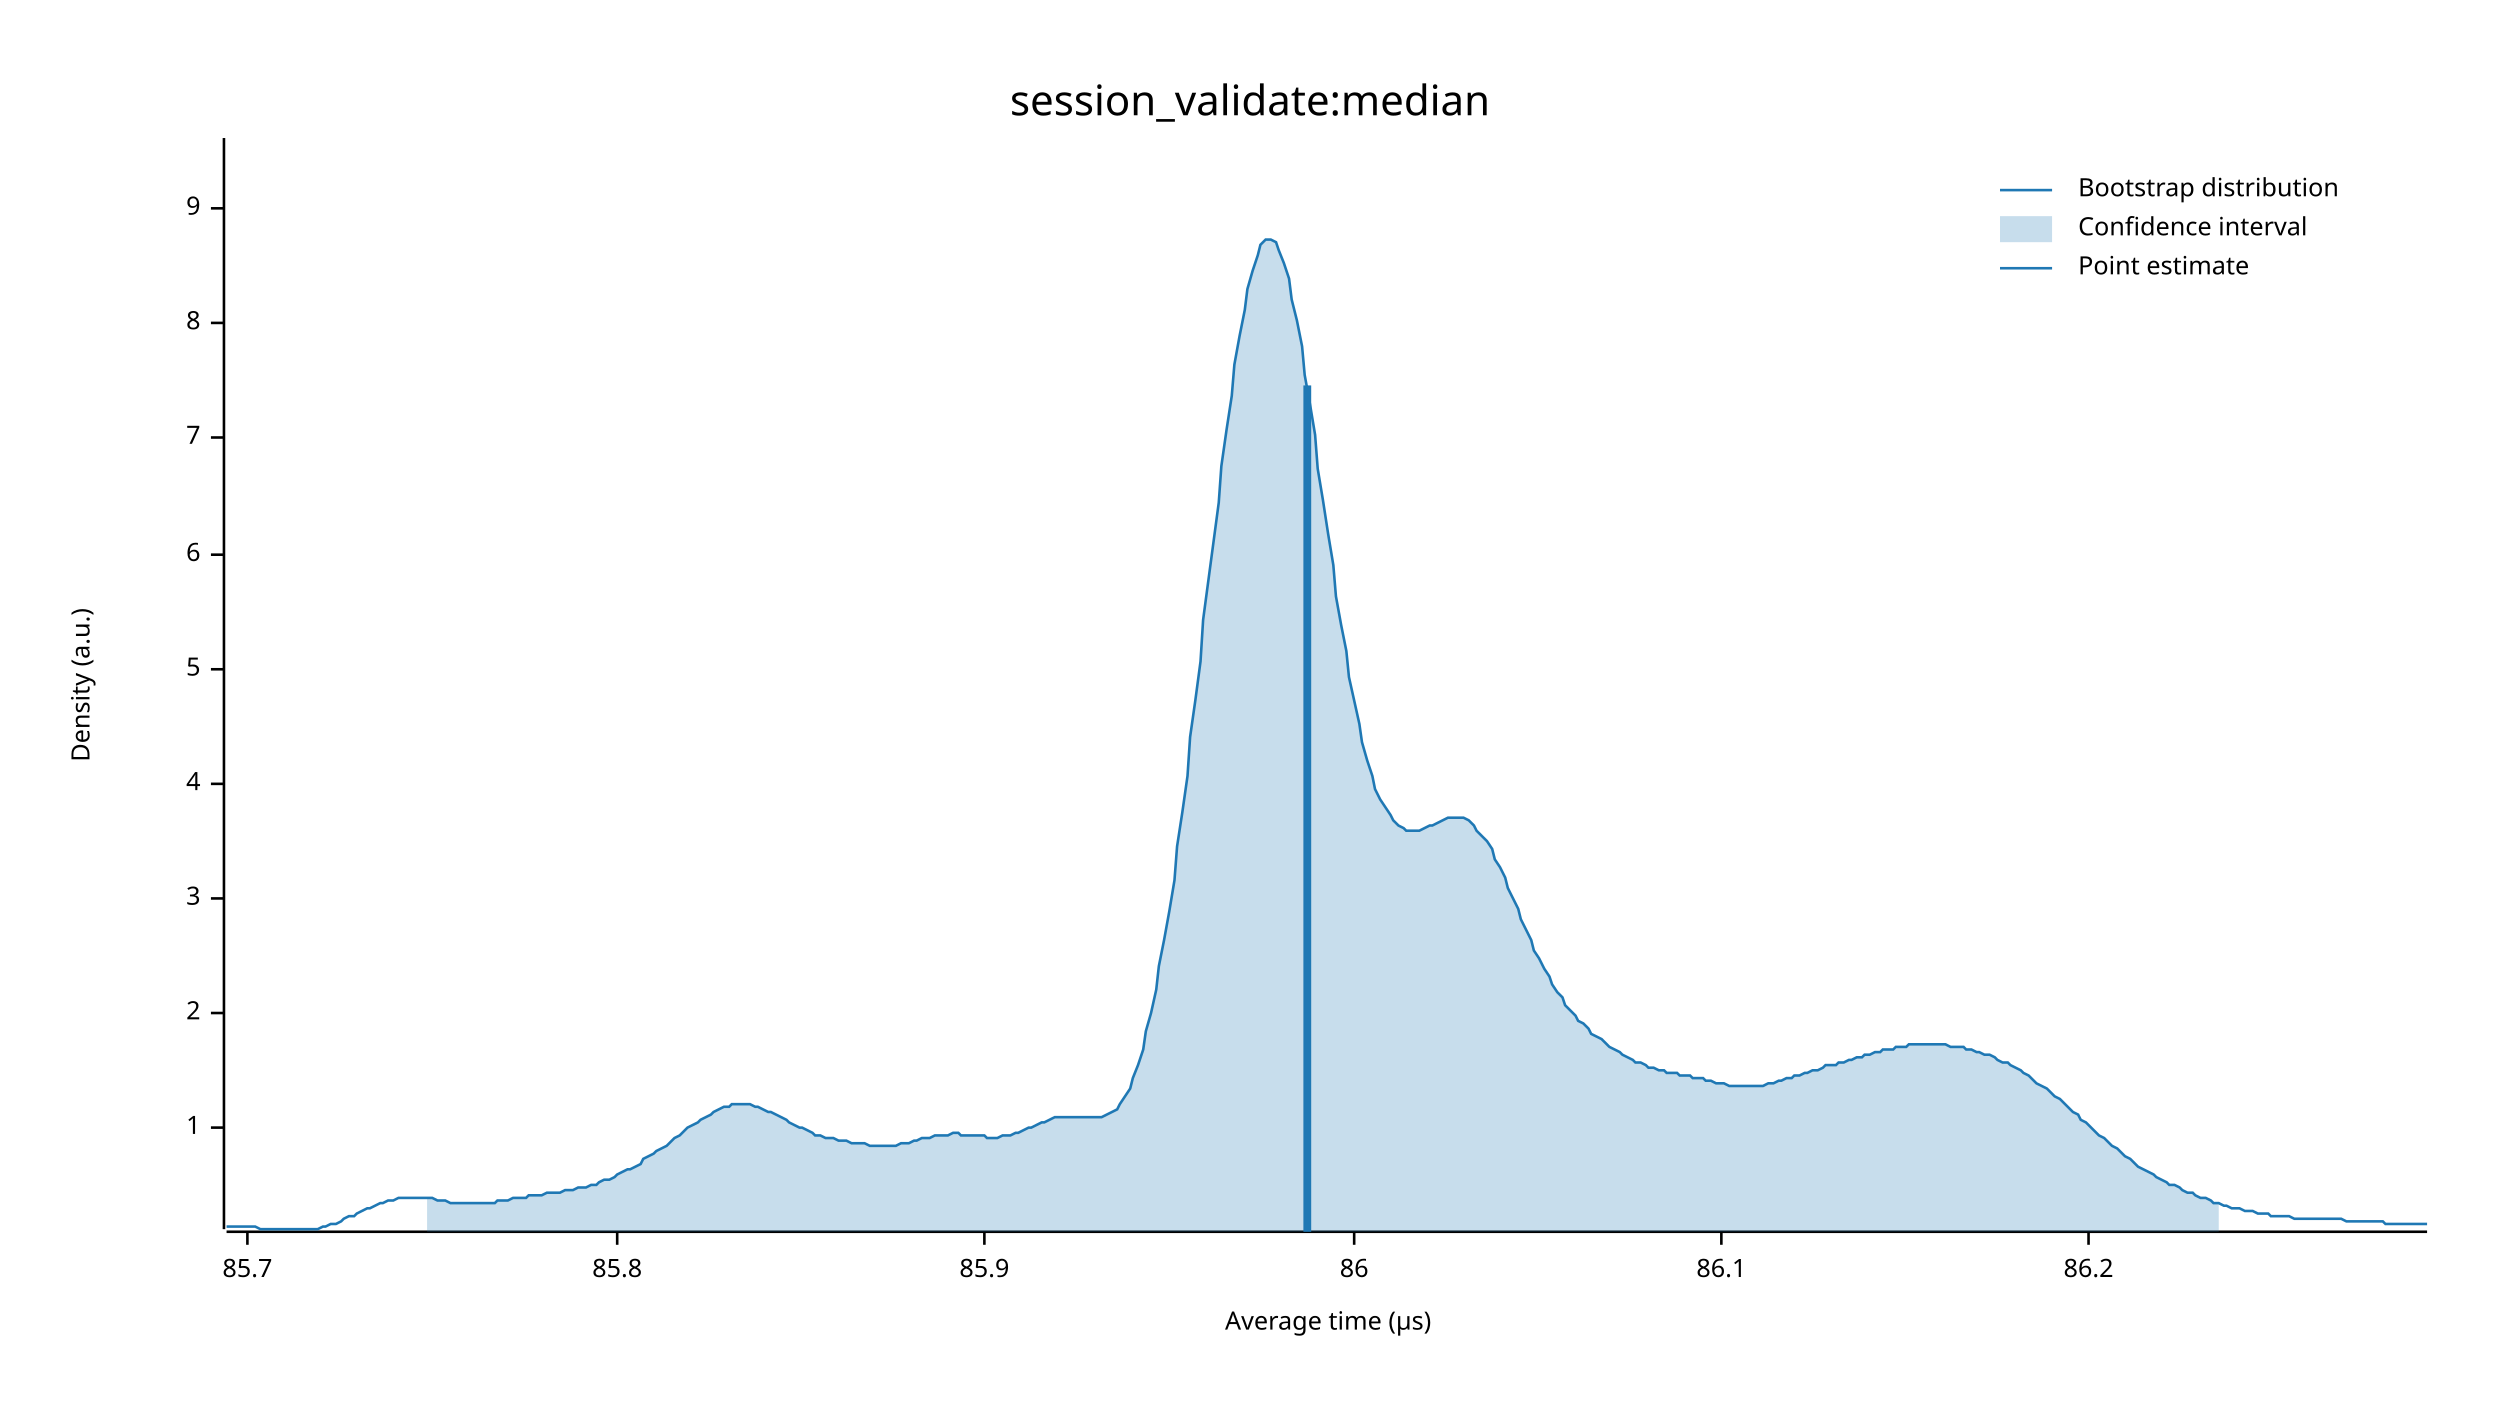
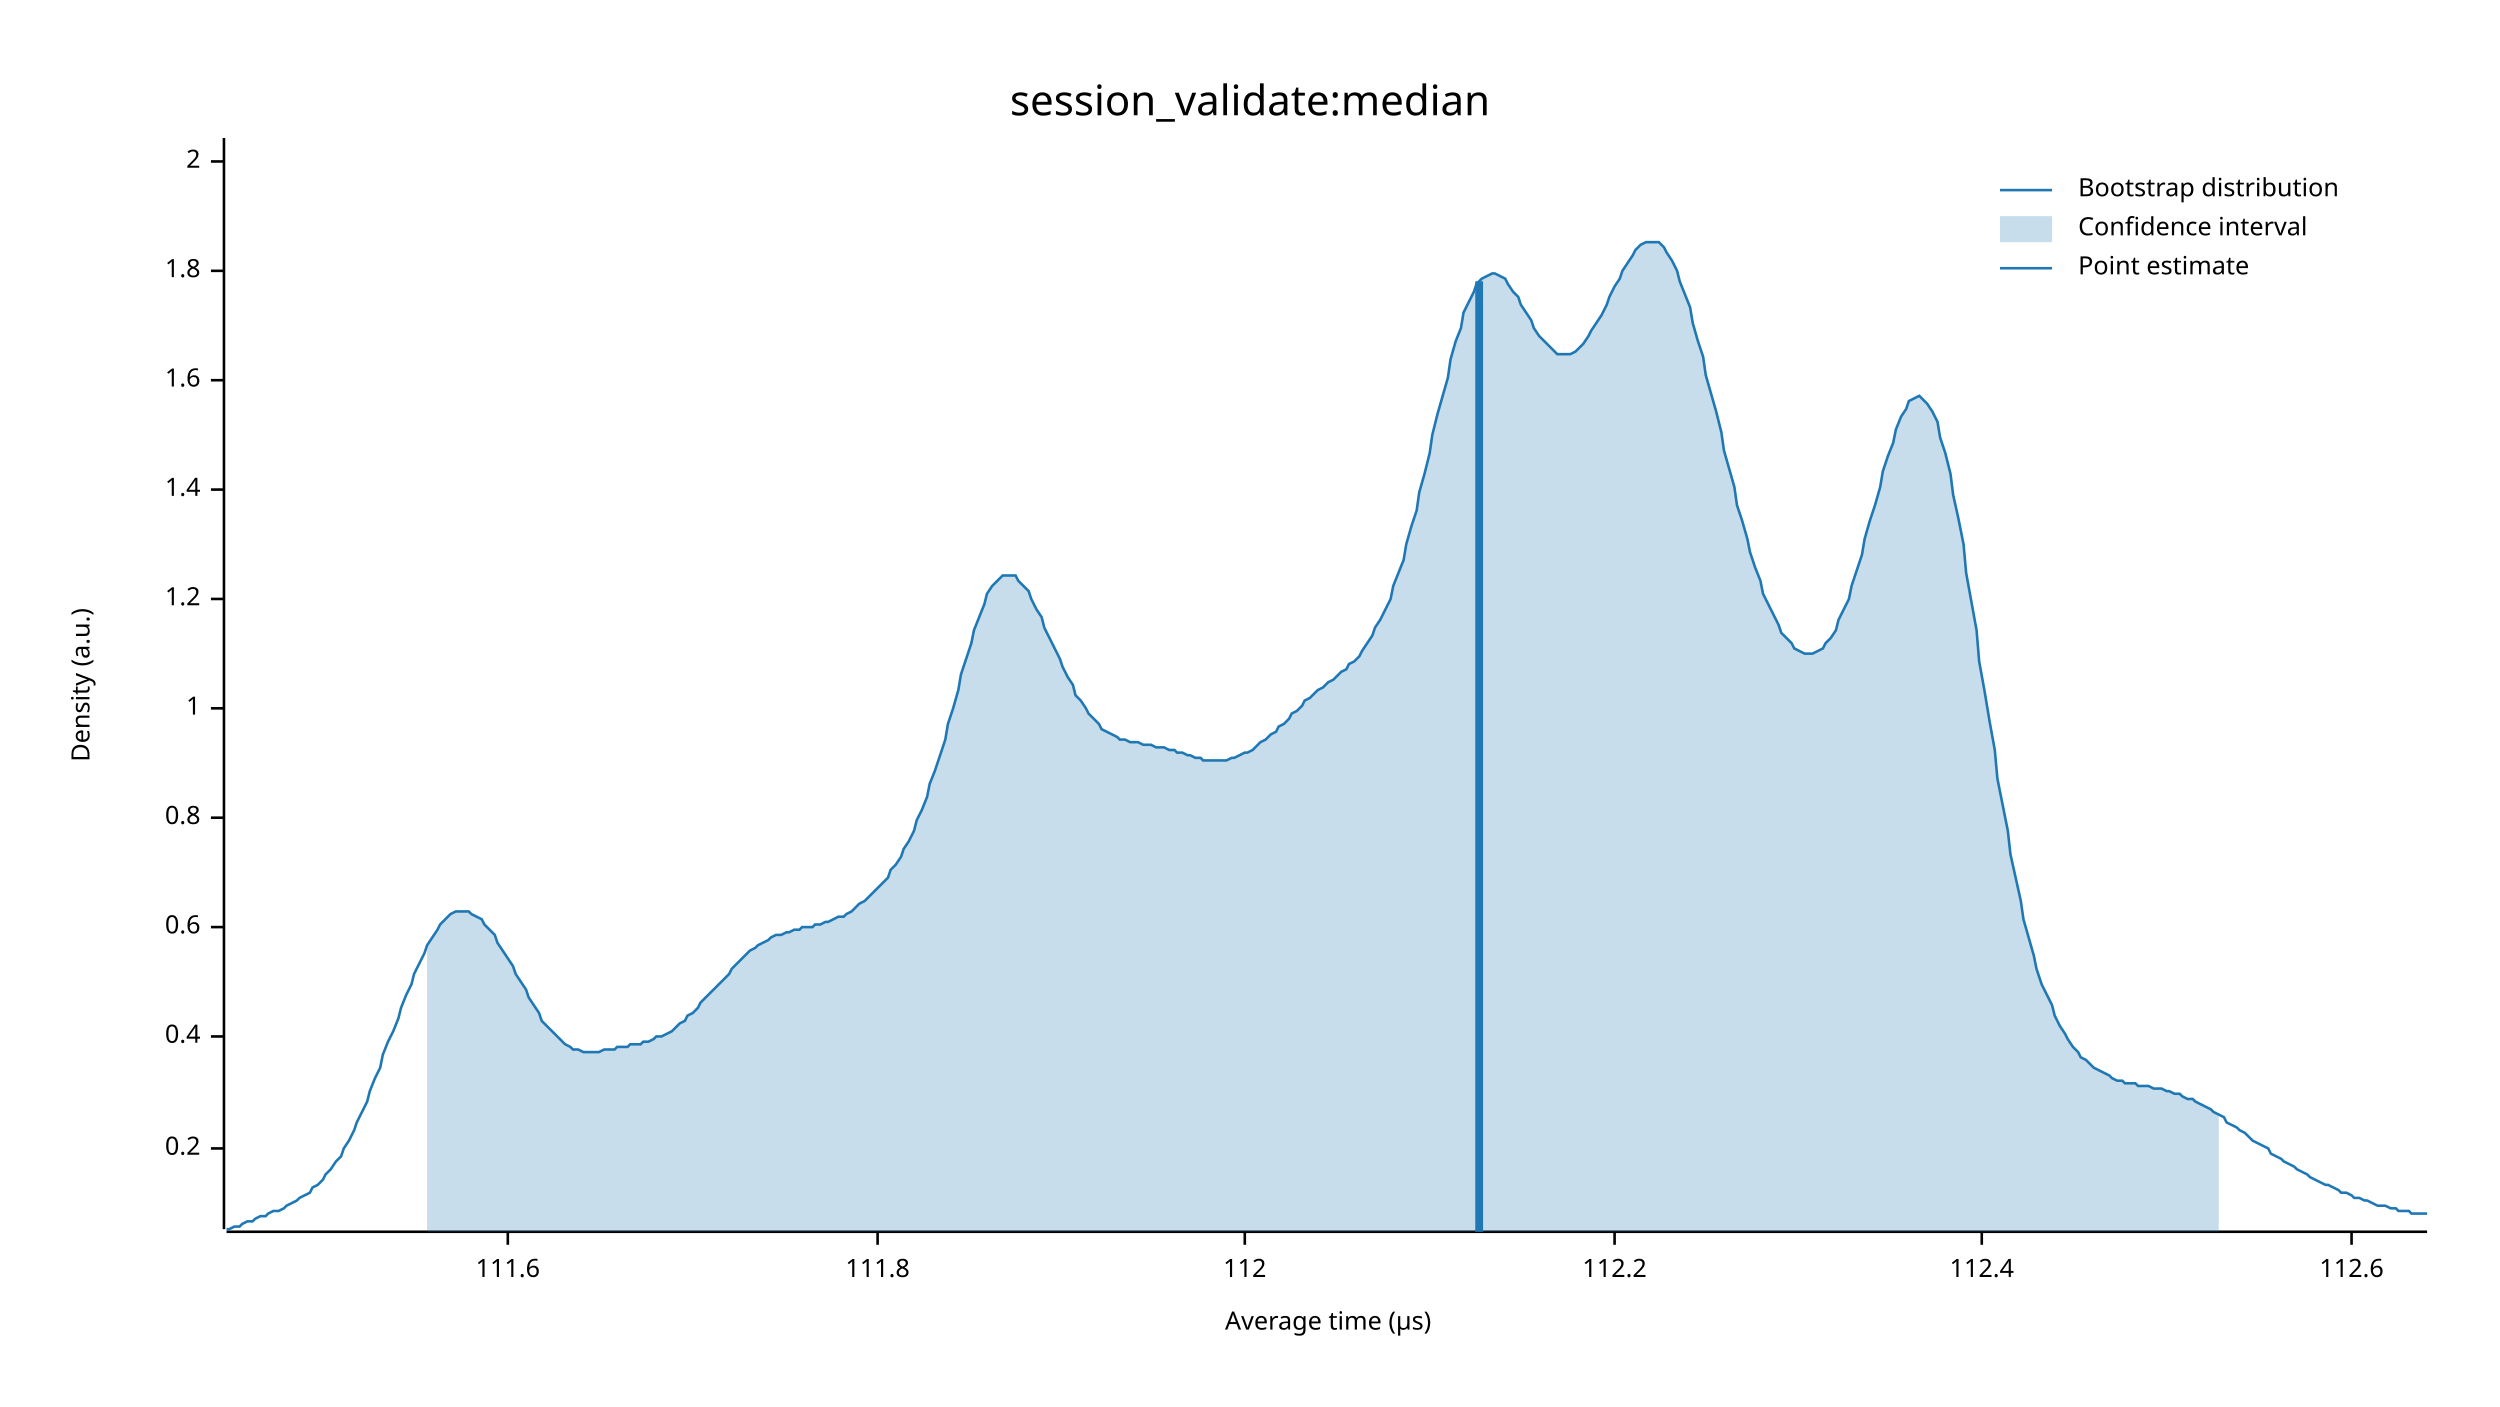
<svg xmlns="http://www.w3.org/2000/svg" width="960" height="540" viewBox="0 0 960 540">
  <text x="480" y="32" dy="0.76em" text-anchor="middle" font-family="sans-serif" font-size="16.129" opacity="1" fill="#000000">
session_validate:median
</text>
  <text x="27" y="263" dy="0.76em" text-anchor="middle" font-family="sans-serif" font-size="9.677" opacity="1" fill="#000000" transform="rotate(270, 27, 263)">
Density (a.u.)
</text>
  <text x="510" y="513" dy="-0.5ex" text-anchor="middle" font-family="sans-serif" font-size="9.677" opacity="1" fill="#000000">
Average time (µs)
</text>
  <polyline fill="none" opacity="1" stroke="#000000" stroke-width="1" points="86,53 86,472 " />
-   <text x="77" y="433" dy="0.5ex" text-anchor="end" font-family="sans-serif" font-size="9.677" opacity="1" fill="#000000">
+   <text x="77" y="441" dy="0.5ex" text-anchor="end" font-family="sans-serif" font-size="9.677" opacity="1" fill="#000000">
+ 0.2
+ </text>
+   <polyline fill="none" opacity="1" stroke="#000000" stroke-width="1" points="81,441 86,441 " />
+   <text x="77" y="398" dy="0.5ex" text-anchor="end" font-family="sans-serif" font-size="9.677" opacity="1" fill="#000000">
+ 0.4
+ </text>
+   <polyline fill="none" opacity="1" stroke="#000000" stroke-width="1" points="81,398 86,398 " />
+   <text x="77" y="356" dy="0.5ex" text-anchor="end" font-family="sans-serif" font-size="9.677" opacity="1" fill="#000000">
+ 0.6
+ </text>
+   <polyline fill="none" opacity="1" stroke="#000000" stroke-width="1" points="81,356 86,356 " />
+   <text x="77" y="314" dy="0.5ex" text-anchor="end" font-family="sans-serif" font-size="9.677" opacity="1" fill="#000000">
+ 0.8
+ </text>
+   <polyline fill="none" opacity="1" stroke="#000000" stroke-width="1" points="81,314 86,314 " />
+   <text x="77" y="272" dy="0.5ex" text-anchor="end" font-family="sans-serif" font-size="9.677" opacity="1" fill="#000000">
1
</text>
-   <polyline fill="none" opacity="1" stroke="#000000" stroke-width="1" points="81,433 86,433 " />
-   <text x="77" y="389" dy="0.5ex" text-anchor="end" font-family="sans-serif" font-size="9.677" opacity="1" fill="#000000">
+   <polyline fill="none" opacity="1" stroke="#000000" stroke-width="1" points="81,272 86,272 " />
+   <text x="77" y="230" dy="0.5ex" text-anchor="end" font-family="sans-serif" font-size="9.677" opacity="1" fill="#000000">
+ 1.2
+ </text>
+   <polyline fill="none" opacity="1" stroke="#000000" stroke-width="1" points="81,230 86,230 " />
+   <text x="77" y="188" dy="0.5ex" text-anchor="end" font-family="sans-serif" font-size="9.677" opacity="1" fill="#000000">
+ 1.4
+ </text>
+   <polyline fill="none" opacity="1" stroke="#000000" stroke-width="1" points="81,188 86,188 " />
+   <text x="77" y="146" dy="0.5ex" text-anchor="end" font-family="sans-serif" font-size="9.677" opacity="1" fill="#000000">
+ 1.6
+ </text>
+   <polyline fill="none" opacity="1" stroke="#000000" stroke-width="1" points="81,146 86,146 " />
+   <text x="77" y="104" dy="0.5ex" text-anchor="end" font-family="sans-serif" font-size="9.677" opacity="1" fill="#000000">
+ 1.8
+ </text>
+   <polyline fill="none" opacity="1" stroke="#000000" stroke-width="1" points="81,104 86,104 " />
+   <text x="77" y="62" dy="0.5ex" text-anchor="end" font-family="sans-serif" font-size="9.677" opacity="1" fill="#000000">
2
</text>
-   <polyline fill="none" opacity="1" stroke="#000000" stroke-width="1" points="81,389 86,389 " />
-   <text x="77" y="345" dy="0.5ex" text-anchor="end" font-family="sans-serif" font-size="9.677" opacity="1" fill="#000000">
- 3
+   <polyline fill="none" opacity="1" stroke="#000000" stroke-width="1" points="81,62 86,62 " />
+   <polyline fill="none" opacity="1" stroke="#000000" stroke-width="1" points="87,473 932,473 " />
+   <text x="195" y="483" dy="0.76em" text-anchor="middle" font-family="sans-serif" font-size="9.677" opacity="1" fill="#000000">
+ 111.6
</text>
-   <polyline fill="none" opacity="1" stroke="#000000" stroke-width="1" points="81,345 86,345 " />
-   <text x="77" y="301" dy="0.5ex" text-anchor="end" font-family="sans-serif" font-size="9.677" opacity="1" fill="#000000">
- 4
+   <polyline fill="none" opacity="1" stroke="#000000" stroke-width="1" points="195,473 195,478 " />
+   <text x="337" y="483" dy="0.76em" text-anchor="middle" font-family="sans-serif" font-size="9.677" opacity="1" fill="#000000">
+ 111.8
</text>
-   <polyline fill="none" opacity="1" stroke="#000000" stroke-width="1" points="81,301 86,301 " />
-   <text x="77" y="257" dy="0.5ex" text-anchor="end" font-family="sans-serif" font-size="9.677" opacity="1" fill="#000000">
- 5
+   <polyline fill="none" opacity="1" stroke="#000000" stroke-width="1" points="337,473 337,478 " />
+   <text x="478" y="483" dy="0.76em" text-anchor="middle" font-family="sans-serif" font-size="9.677" opacity="1" fill="#000000">
+ 112
</text>
-   <polyline fill="none" opacity="1" stroke="#000000" stroke-width="1" points="81,257 86,257 " />
-   <text x="77" y="213" dy="0.5ex" text-anchor="end" font-family="sans-serif" font-size="9.677" opacity="1" fill="#000000">
- 6
+   <polyline fill="none" opacity="1" stroke="#000000" stroke-width="1" points="478,473 478,478 " />
+   <text x="620" y="483" dy="0.76em" text-anchor="middle" font-family="sans-serif" font-size="9.677" opacity="1" fill="#000000">
+ 112.2
</text>
-   <polyline fill="none" opacity="1" stroke="#000000" stroke-width="1" points="81,213 86,213 " />
-   <text x="77" y="168" dy="0.5ex" text-anchor="end" font-family="sans-serif" font-size="9.677" opacity="1" fill="#000000">
- 7
+   <polyline fill="none" opacity="1" stroke="#000000" stroke-width="1" points="620,473 620,478 " />
+   <text x="761" y="483" dy="0.76em" text-anchor="middle" font-family="sans-serif" font-size="9.677" opacity="1" fill="#000000">
+ 112.4
</text>
-   <polyline fill="none" opacity="1" stroke="#000000" stroke-width="1" points="81,168 86,168 " />
-   <text x="77" y="124" dy="0.5ex" text-anchor="end" font-family="sans-serif" font-size="9.677" opacity="1" fill="#000000">
- 8
+   <polyline fill="none" opacity="1" stroke="#000000" stroke-width="1" points="761,473 761,478 " />
+   <text x="903" y="483" dy="0.76em" text-anchor="middle" font-family="sans-serif" font-size="9.677" opacity="1" fill="#000000">
+ 112.6
</text>
-   <polyline fill="none" opacity="1" stroke="#000000" stroke-width="1" points="81,124 86,124 " />
-   <text x="77" y="80" dy="0.5ex" text-anchor="end" font-family="sans-serif" font-size="9.677" opacity="1" fill="#000000">
- 9
- </text>
-   <polyline fill="none" opacity="1" stroke="#000000" stroke-width="1" points="81,80 86,80 " />
-   <polyline fill="none" opacity="1" stroke="#000000" stroke-width="1" points="87,473 932,473 " />
-   <text x="95" y="483" dy="0.76em" text-anchor="middle" font-family="sans-serif" font-size="9.677" opacity="1" fill="#000000">
- 85.7
- </text>
-   <polyline fill="none" opacity="1" stroke="#000000" stroke-width="1" points="95,473 95,478 " />
-   <text x="237" y="483" dy="0.76em" text-anchor="middle" font-family="sans-serif" font-size="9.677" opacity="1" fill="#000000">
- 85.8
- </text>
-   <polyline fill="none" opacity="1" stroke="#000000" stroke-width="1" points="237,473 237,478 " />
-   <text x="378" y="483" dy="0.76em" text-anchor="middle" font-family="sans-serif" font-size="9.677" opacity="1" fill="#000000">
- 85.9
- </text>
-   <polyline fill="none" opacity="1" stroke="#000000" stroke-width="1" points="378,473 378,478 " />
-   <text x="520" y="483" dy="0.76em" text-anchor="middle" font-family="sans-serif" font-size="9.677" opacity="1" fill="#000000">
- 86
- </text>
-   <polyline fill="none" opacity="1" stroke="#000000" stroke-width="1" points="520,473 520,478 " />
-   <text x="661" y="483" dy="0.76em" text-anchor="middle" font-family="sans-serif" font-size="9.677" opacity="1" fill="#000000">
- 86.1
- </text>
-   <polyline fill="none" opacity="1" stroke="#000000" stroke-width="1" points="661,473 661,478 " />
-   <text x="802" y="483" dy="0.76em" text-anchor="middle" font-family="sans-serif" font-size="9.677" opacity="1" fill="#000000">
- 86.2
- </text>
-   <polyline fill="none" opacity="1" stroke="#000000" stroke-width="1" points="802,473 802,478 " />
-   <polyline fill="none" opacity="1" stroke="#1F78B4" stroke-width="1" points="87,471 88,471 90,471 92,471 93,471 95,471 97,471 98,471 100,472 102,472 103,472 105,472 107,472 109,472 110,472 112,472 114,472 115,472 117,472 119,472 120,472 122,472 124,471 125,471 127,470 129,470 131,469 132,468 134,467 136,467 137,466 139,465 141,464 142,464 144,463 146,462 147,462 149,461 151,461 153,460 154,460 156,460 158,460 159,460 161,460 163,460 164,460 166,460 168,461 169,461 171,461 173,462 175,462 176,462 178,462 180,462 181,462 183,462 185,462 186,462 188,462 190,462 191,461 193,461 195,461 197,460 198,460 200,460 202,460 203,459 205,459 207,459 208,459 210,458 212,458 214,458 215,458 217,457 219,457 220,457 222,456 224,456 225,456 227,455 229,455 230,454 232,453 234,453 236,452 237,451 239,450 241,449 242,449 244,448 246,447 247,445 249,444 251,443 252,442 254,441 256,440 258,438 259,437 261,436 263,434 264,433 266,432 268,431 269,430 271,429 273,428 274,427 276,426 278,425 280,425 281,424 283,424 285,424 286,424 288,424 290,425 291,425 293,426 295,427 296,427 298,428 300,429 302,430 303,431 305,432 307,433 308,433 310,434 312,435 313,436 315,436 317,437 318,437 320,437 322,438 324,438 325,438 327,439 329,439 330,439 332,439 334,440 335,440 337,440 339,440 341,440 342,440 344,440 346,439 347,439 349,439 351,438 352,438 354,437 356,437 357,437 359,436 361,436 363,436 364,436 366,435 368,435 369,436 371,436 373,436 374,436 376,436 378,436 379,437 381,437 383,437 385,436 386,436 388,436 390,435 391,435 393,434 395,433 396,433 398,432 400,431 401,431 403,430 405,429 407,429 408,429 410,429 412,429 413,429 415,429 417,429 418,429 420,429 422,429 423,429 425,428 427,427 429,426 430,424 432,421 434,418 435,414 437,409 439,403 440,396 442,389 444,380 445,371 447,361 449,350 451,338 452,325 454,312 456,298 457,283 459,269 461,254 462,238 464,223 466,208 468,193 469,179 471,165 473,152 474,140 476,129 478,119 479,111 481,104 483,98 484,94 486,92 488,92 490,93 491,96 493,101 495,107 496,115 498,123 500,133 501,144 503,155 505,167 506,180 508,192 510,205 512,217 513,229 515,240 517,250 518,260 520,269 522,278 523,285 525,292 527,298 528,303 530,307 532,310 534,313 535,315 537,317 539,318 540,319 542,319 544,319 545,319 547,318 549,317 550,317 552,316 554,315 556,314 557,314 559,314 561,314 562,314 564,315 566,317 567,319 569,321 571,323 573,326 574,330 576,333 578,337 579,341 581,345 583,349 584,353 586,357 588,361 589,365 591,368 593,372 595,375 596,378 598,381 600,383 601,386 603,388 605,390 606,392 608,393 610,395 611,397 613,398 615,399 617,401 618,402 620,403 622,404 623,405 625,406 627,407 628,408 630,408 632,409 633,410 635,410 637,411 639,411 640,412 642,412 644,412 645,413 647,413 649,413 650,414 652,414 654,414 655,415 657,415 659,416 661,416 662,416 664,417 666,417 667,417 669,417 671,417 672,417 674,417 676,417 677,417 679,416 681,416 683,415 684,415 686,414 688,414 689,413 691,413 693,412 694,412 696,411 698,411 700,410 701,409 703,409 705,409 706,408 708,408 710,407 711,407 713,406 715,406 716,405 718,405 720,404 722,404 723,403 725,403 727,403 728,402 730,402 732,402 733,401 735,401 737,401 738,401 740,401 742,401 744,401 745,401 747,401 749,402 750,402 752,402 754,402 755,403 757,403 759,404 760,404 762,405 764,405 766,406 767,407 769,408 771,408 772,409 774,410 776,411 777,412 779,413 781,415 782,416 784,417 786,418 788,420 789,421 791,422 793,424 794,425 796,427 798,428 799,430 801,431 803,433 804,434 806,436 808,437 810,439 811,440 813,441 815,443 816,444 818,445 820,447 821,448 823,449 825,450 827,451 828,452 830,453 832,454 833,455 835,455 837,456 838,457 840,458 842,458 843,459 845,460 847,460 849,461 850,462 852,462 854,463 855,463 857,464 859,464 860,464 862,465 864,465 865,465 867,466 869,466 871,466 872,467 874,467 876,467 877,467 879,467 881,468 882,468 884,468 886,468 887,468 889,468 891,468 893,468 894,468 896,468 898,468 899,468 901,469 903,469 904,469 906,469 908,469 909,469 911,469 913,469 915,469 916,470 918,470 920,470 921,470 923,470 925,470 926,470 928,470 930,470 932,470 " />
-   <polygon opacity="0.25" fill="#1F78B4" points="164,460 166,460 168,461 169,461 171,461 173,462 175,462 176,462 178,462 180,462 181,462 183,462 185,462 186,462 188,462 190,462 191,461 193,461 195,461 197,460 198,460 200,460 202,460 203,459 205,459 207,459 208,459 210,458 212,458 214,458 215,458 217,457 219,457 220,457 222,456 224,456 225,456 227,455 229,455 230,454 232,453 234,453 236,452 237,451 239,450 241,449 242,449 244,448 246,447 247,445 249,444 251,443 252,442 254,441 256,440 258,438 259,437 261,436 263,434 264,433 266,432 268,431 269,430 271,429 273,428 274,427 276,426 278,425 280,425 281,424 283,424 285,424 286,424 288,424 290,425 291,425 293,426 295,427 296,427 298,428 300,429 302,430 303,431 305,432 307,433 308,433 310,434 312,435 313,436 315,436 317,437 318,437 320,437 322,438 324,438 325,438 327,439 329,439 330,439 332,439 334,440 335,440 337,440 339,440 341,440 342,440 344,440 346,439 347,439 349,439 351,438 352,438 354,437 356,437 357,437 359,436 361,436 363,436 364,436 366,435 368,435 369,436 371,436 373,436 374,436 376,436 378,436 379,437 381,437 383,437 385,436 386,436 388,436 390,435 391,435 393,434 395,433 396,433 398,432 400,431 401,431 403,430 405,429 407,429 408,429 410,429 412,429 413,429 415,429 417,429 418,429 420,429 422,429 423,429 425,428 427,427 429,426 430,424 432,421 434,418 435,414 437,409 439,403 440,396 442,389 444,380 445,371 447,361 449,350 451,338 452,325 454,312 456,298 457,283 459,269 461,254 462,238 464,223 466,208 468,193 469,179 471,165 473,152 474,140 476,129 478,119 479,111 481,104 483,98 484,94 486,92 488,92 490,93 491,96 493,101 495,107 496,115 498,123 500,133 501,144 503,155 505,167 506,180 508,192 510,205 512,217 513,229 515,240 517,250 518,260 520,269 522,278 523,285 525,292 527,298 528,303 530,307 532,310 534,313 535,315 537,317 539,318 540,319 542,319 544,319 545,319 547,318 549,317 550,317 552,316 554,315 556,314 557,314 559,314 561,314 562,314 564,315 566,317 567,319 569,321 571,323 573,326 574,330 576,333 578,337 579,341 581,345 583,349 584,353 586,357 588,361 589,365 591,368 593,372 595,375 596,378 598,381 600,383 601,386 603,388 605,390 606,392 608,393 610,395 611,397 613,398 615,399 617,401 618,402 620,403 622,404 623,405 625,406 627,407 628,408 630,408 632,409 633,410 635,410 637,411 639,411 640,412 642,412 644,412 645,413 647,413 649,413 650,414 652,414 654,414 655,415 657,415 659,416 661,416 662,416 664,417 666,417 667,417 669,417 671,417 672,417 674,417 676,417 677,417 679,416 681,416 683,415 684,415 686,414 688,414 689,413 691,413 693,412 694,412 696,411 698,411 700,410 701,409 703,409 705,409 706,408 708,408 710,407 711,407 713,406 715,406 716,405 718,405 720,404 722,404 723,403 725,403 727,403 728,402 730,402 732,402 733,401 735,401 737,401 738,401 740,401 742,401 744,401 745,401 747,401 749,402 750,402 752,402 754,402 755,403 757,403 759,404 760,404 762,405 764,405 766,406 767,407 769,408 771,408 772,409 774,410 776,411 777,412 779,413 781,415 782,416 784,417 786,418 788,420 789,421 791,422 793,424 794,425 796,427 798,428 799,430 801,431 803,433 804,434 806,436 808,437 810,439 811,440 813,441 815,443 816,444 818,445 820,447 821,448 823,449 825,450 827,451 828,452 830,453 832,454 833,455 835,455 837,456 838,457 840,458 842,458 843,459 845,460 847,460 849,461 850,462 852,462 852,473 164,473 " />
-   <polyline fill="none" opacity="1" stroke="#1F78B4" stroke-width="3" points="502,473 502,148 " />
+   <polyline fill="none" opacity="1" stroke="#000000" stroke-width="1" points="903,473 903,478 " />
+   <polyline fill="none" opacity="1" stroke="#1F78B4" stroke-width="1" points="87,472 88,472 90,471 92,471 93,470 95,469 97,469 98,468 100,467 102,467 103,466 105,465 107,465 109,464 110,463 112,462 114,461 115,460 117,459 119,458 120,456 122,455 124,453 125,451 127,449 129,446 131,444 132,441 134,438 136,434 137,431 139,427 141,423 142,419 144,414 146,410 147,405 149,400 151,396 153,391 154,387 156,382 158,378 159,374 161,370 163,366 164,363 166,360 168,357 169,355 171,353 173,351 175,350 176,350 178,350 180,350 181,351 183,352 185,353 186,355 188,357 190,359 191,362 193,365 195,368 197,371 198,374 200,377 202,380 203,383 205,386 207,389 208,392 210,394 212,396 214,398 215,399 217,401 219,402 220,403 222,403 224,404 225,404 227,404 229,404 230,404 232,403 234,403 236,403 237,402 239,402 241,402 242,401 244,401 246,401 247,400 249,400 251,399 252,398 254,398 256,397 258,396 259,395 261,393 263,392 264,390 266,389 268,387 269,385 271,383 273,381 274,380 276,378 278,376 280,374 281,372 283,370 285,368 286,367 288,365 290,364 291,363 293,362 295,361 296,360 298,359 300,359 302,358 303,358 305,357 307,357 308,356 310,356 312,356 313,355 315,355 317,354 318,354 320,353 322,352 324,352 325,351 327,350 329,348 330,347 332,346 334,344 335,343 337,341 339,339 341,337 342,334 344,332 346,329 347,326 349,323 351,319 352,315 354,311 356,306 357,301 359,296 361,290 363,284 364,278 366,272 368,265 369,259 371,253 373,247 374,242 376,237 378,232 379,228 381,225 383,223 385,221 386,221 388,221 390,221 391,223 393,225 395,227 396,230 398,234 400,237 401,241 403,245 405,249 407,253 408,256 410,260 412,263 413,267 415,269 417,272 418,274 420,276 422,278 423,280 425,281 427,282 429,283 430,284 432,284 434,285 435,285 437,285 439,286 440,286 442,286 444,287 445,287 447,287 449,288 451,288 452,289 454,289 456,290 457,290 459,291 461,291 462,292 464,292 466,292 468,292 469,292 471,292 473,291 474,291 476,290 478,289 479,289 481,288 483,286 484,285 486,284 488,282 490,281 491,279 493,278 495,276 496,274 498,273 500,271 501,269 503,268 505,266 506,265 508,264 510,262 512,261 513,260 515,258 517,257 518,255 520,254 522,252 523,250 525,247 527,244 528,241 530,238 532,234 534,230 535,225 537,220 539,215 540,209 542,202 544,196 545,189 547,182 549,174 550,167 552,159 554,152 556,145 557,138 559,131 561,126 562,120 564,116 566,112 567,109 569,107 571,106 573,105 574,105 576,106 578,107 579,109 581,112 583,114 584,117 586,120 588,123 589,126 591,129 593,131 595,133 596,134 598,136 600,136 601,136 603,136 605,135 606,134 608,132 610,129 611,127 613,124 615,121 617,117 618,114 620,110 622,107 623,104 625,101 627,98 628,96 630,94 632,93 633,93 635,93 637,93 639,95 640,97 642,100 644,104 645,108 647,113 649,118 650,124 652,131 654,137 655,144 657,151 659,158 661,166 662,173 664,180 666,187 667,194 669,200 671,207 672,212 674,218 676,223 677,228 679,232 681,236 683,240 684,243 686,245 688,247 689,249 691,250 693,251 694,251 696,251 698,250 700,249 701,247 703,245 705,242 706,238 708,234 710,230 711,225 713,219 715,213 716,207 718,200 720,194 722,187 723,181 725,175 727,170 728,165 730,160 732,157 733,154 735,153 737,152 738,153 740,155 742,158 744,162 745,168 747,174 749,182 750,190 752,199 754,209 755,220 757,231 759,242 760,254 762,265 764,277 766,288 767,299 769,309 771,319 772,328 774,337 776,346 777,353 779,360 781,367 782,372 784,378 786,382 788,386 789,390 791,394 793,397 794,399 796,402 798,404 799,406 801,407 803,409 804,410 806,411 808,412 810,413 811,414 813,415 815,415 816,416 818,416 820,416 821,417 823,417 825,417 827,418 828,418 830,418 832,419 833,419 835,420 837,420 838,421 840,422 842,422 843,423 845,424 847,425 849,426 850,427 852,428 854,429 855,431 857,432 859,433 860,434 862,435 864,437 865,438 867,439 869,440 871,441 872,443 874,444 876,445 877,446 879,447 881,448 882,449 884,450 886,451 887,452 889,453 891,454 893,455 894,455 896,456 898,457 899,458 901,458 903,459 904,460 906,460 908,461 909,461 911,462 913,463 915,463 916,463 918,464 920,464 921,465 923,465 925,465 926,466 928,466 930,466 932,466 " />
+   <polygon opacity="0.25" fill="#1F78B4" points="164,363 166,360 168,357 169,355 171,353 173,351 175,350 176,350 178,350 180,350 181,351 183,352 185,353 186,355 188,357 190,359 191,362 193,365 195,368 197,371 198,374 200,377 202,380 203,383 205,386 207,389 208,392 210,394 212,396 214,398 215,399 217,401 219,402 220,403 222,403 224,404 225,404 227,404 229,404 230,404 232,403 234,403 236,403 237,402 239,402 241,402 242,401 244,401 246,401 247,400 249,400 251,399 252,398 254,398 256,397 258,396 259,395 261,393 263,392 264,390 266,389 268,387 269,385 271,383 273,381 274,380 276,378 278,376 280,374 281,372 283,370 285,368 286,367 288,365 290,364 291,363 293,362 295,361 296,360 298,359 300,359 302,358 303,358 305,357 307,357 308,356 310,356 312,356 313,355 315,355 317,354 318,354 320,353 322,352 324,352 325,351 327,350 329,348 330,347 332,346 334,344 335,343 337,341 339,339 341,337 342,334 344,332 346,329 347,326 349,323 351,319 352,315 354,311 356,306 357,301 359,296 361,290 363,284 364,278 366,272 368,265 369,259 371,253 373,247 374,242 376,237 378,232 379,228 381,225 383,223 385,221 386,221 388,221 390,221 391,223 393,225 395,227 396,230 398,234 400,237 401,241 403,245 405,249 407,253 408,256 410,260 412,263 413,267 415,269 417,272 418,274 420,276 422,278 423,280 425,281 427,282 429,283 430,284 432,284 434,285 435,285 437,285 439,286 440,286 442,286 444,287 445,287 447,287 449,288 451,288 452,289 454,289 456,290 457,290 459,291 461,291 462,292 464,292 466,292 468,292 469,292 471,292 473,291 474,291 476,290 478,289 479,289 481,288 483,286 484,285 486,284 488,282 490,281 491,279 493,278 495,276 496,274 498,273 500,271 501,269 503,268 505,266 506,265 508,264 510,262 512,261 513,260 515,258 517,257 518,255 520,254 522,252 523,250 525,247 527,244 528,241 530,238 532,234 534,230 535,225 537,220 539,215 540,209 542,202 544,196 545,189 547,182 549,174 550,167 552,159 554,152 556,145 557,138 559,131 561,126 562,120 564,116 566,112 567,109 569,107 571,106 573,105 574,105 576,106 578,107 579,109 581,112 583,114 584,117 586,120 588,123 589,126 591,129 593,131 595,133 596,134 598,136 600,136 601,136 603,136 605,135 606,134 608,132 610,129 611,127 613,124 615,121 617,117 618,114 620,110 622,107 623,104 625,101 627,98 628,96 630,94 632,93 633,93 635,93 637,93 639,95 640,97 642,100 644,104 645,108 647,113 649,118 650,124 652,131 654,137 655,144 657,151 659,158 661,166 662,173 664,180 666,187 667,194 669,200 671,207 672,212 674,218 676,223 677,228 679,232 681,236 683,240 684,243 686,245 688,247 689,249 691,250 693,251 694,251 696,251 698,250 700,249 701,247 703,245 705,242 706,238 708,234 710,230 711,225 713,219 715,213 716,207 718,200 720,194 722,187 723,181 725,175 727,170 728,165 730,160 732,157 733,154 735,153 737,152 738,153 740,155 742,158 744,162 745,168 747,174 749,182 750,190 752,199 754,209 755,220 757,231 759,242 760,254 762,265 764,277 766,288 767,299 769,309 771,319 772,328 774,337 776,346 777,353 779,360 781,367 782,372 784,378 786,382 788,386 789,390 791,394 793,397 794,399 796,402 798,404 799,406 801,407 803,409 804,410 806,411 808,412 810,413 811,414 813,415 815,415 816,416 818,416 820,416 821,417 823,417 825,417 827,418 828,418 830,418 832,419 833,419 835,420 837,420 838,421 840,422 842,422 843,423 845,424 847,425 849,426 850,427 852,428 852,473 164,473 " />
+   <polyline fill="none" opacity="1" stroke="#1F78B4" stroke-width="3" points="568,473 568,108 " />
  <text x="798" y="68" dy="0.76em" text-anchor="start" font-family="sans-serif" font-size="9.677" opacity="1" fill="#000000">
Bootstrap distribution
</text>
  <text x="798" y="83" dy="0.76em" text-anchor="start" font-family="sans-serif" font-size="9.677" opacity="1" fill="#000000">
Confidence interval
</text>
  <text x="798" y="98" dy="0.76em" text-anchor="start" font-family="sans-serif" font-size="9.677" opacity="1" fill="#000000">
Point estimate
</text>
  <polyline fill="none" opacity="1" stroke="#1F78B4" stroke-width="1" points="768,73 788,73 " />
  <rect x="768" y="83" width="20" height="10" opacity="0.25" fill="#1F78B4" stroke="none" />
  <polyline fill="none" opacity="1" stroke="#1F78B4" stroke-width="1" points="768,103 788,103 " />
</svg>
